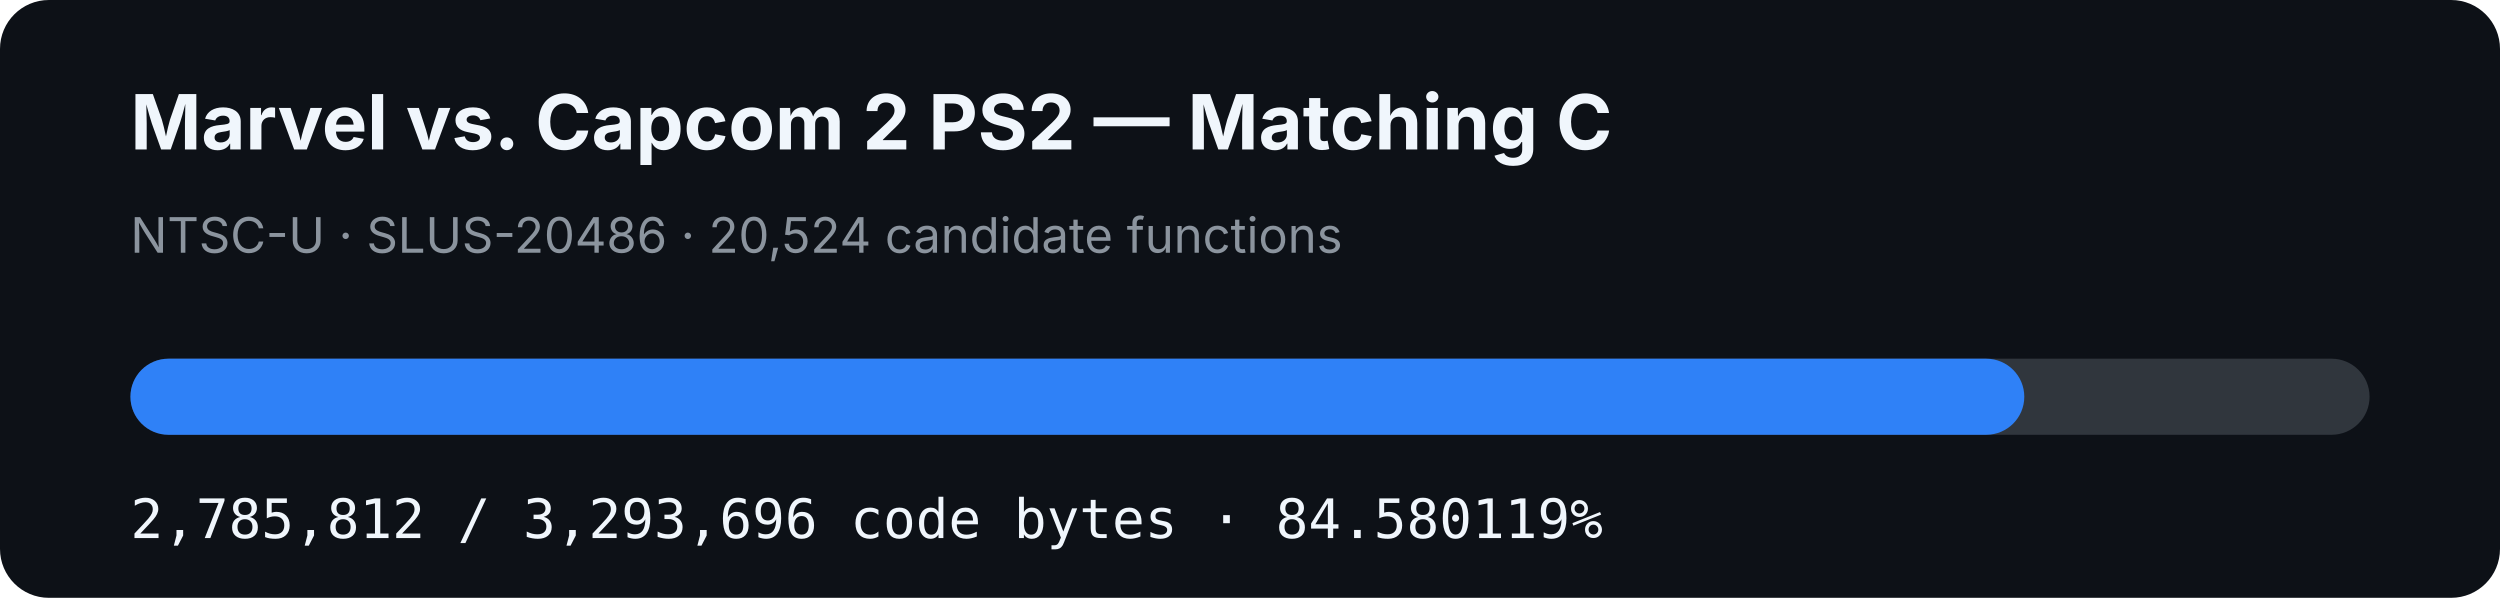
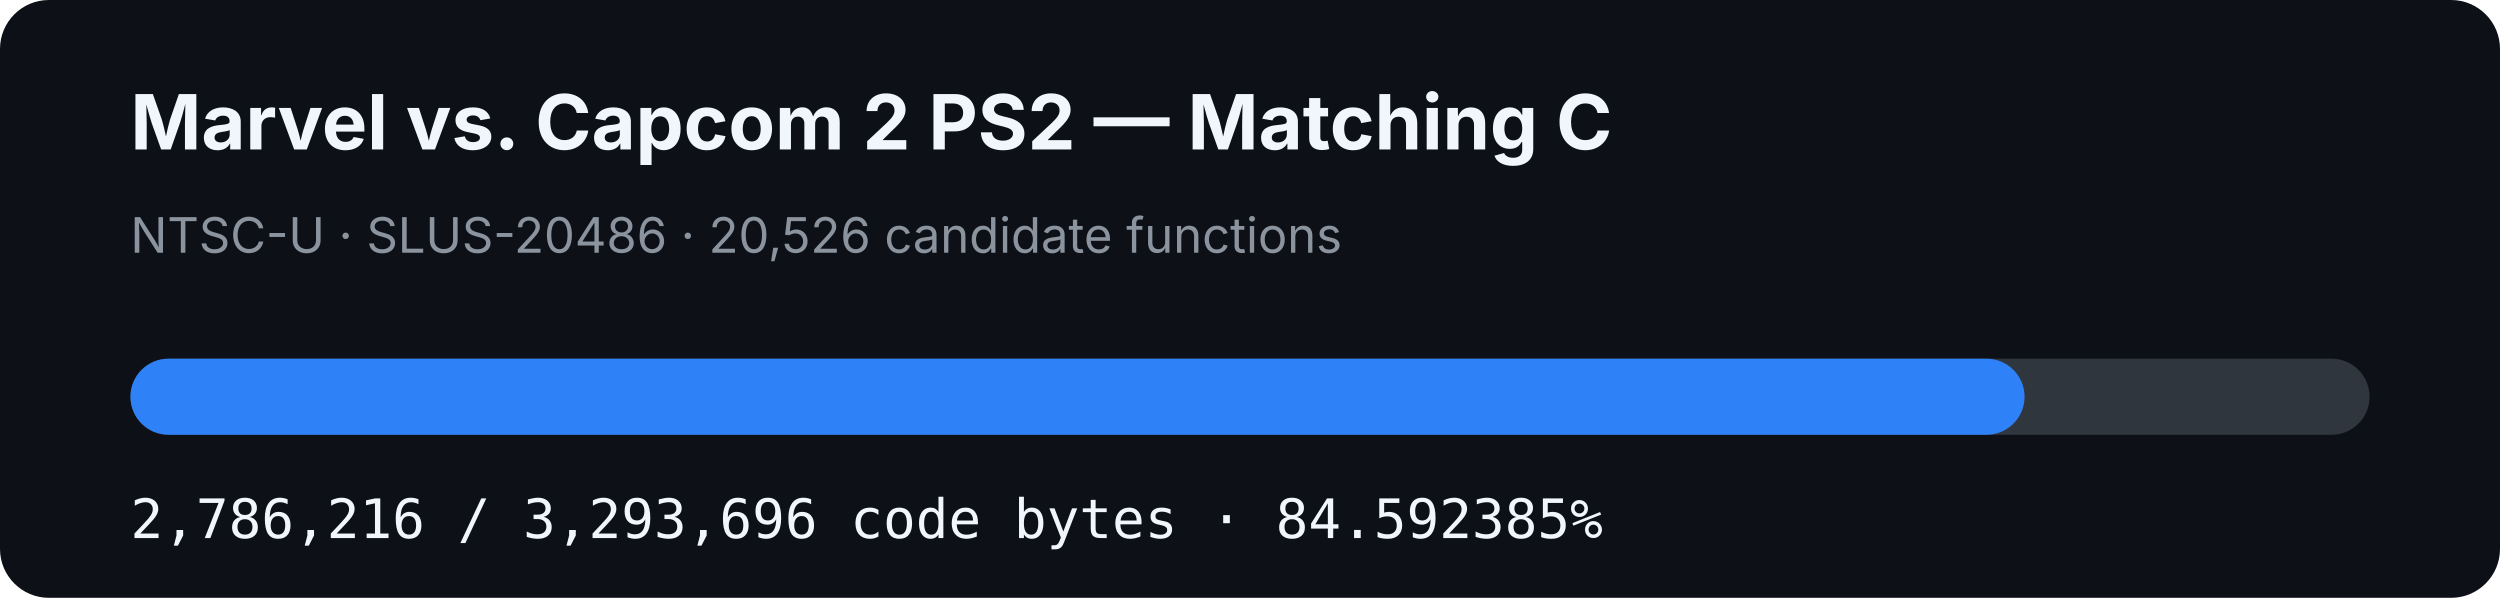
- <svg xmlns="http://www.w3.org/2000/svg" width="920" height="220" viewBox="0 0 920 220" role="img" aria-label="MVC2 PS2 matching C progress: 84.580119%">
+ <svg xmlns="http://www.w3.org/2000/svg" width="920" height="220" viewBox="0 0 920 220" role="img" aria-label="MVC2 PS2 matching C progress: 84.592385%">
  <rect width="920" height="220" rx="18" fill="#0d1117" />
  <text x="48" y="55" fill="#f0f6fc" font-family="-apple-system,BlinkMacSystemFont,Segoe UI,sans-serif" font-size="28" font-weight="700">Marvel vs. Capcom 2 PS2 — Matching C</text>
-   <text x="48" y="93" fill="#8b949e" font-family="-apple-system,BlinkMacSystemFont,Segoe UI,sans-serif" font-size="18">NTSC-U · SLUS-20486 · 20,524 candidate functions</text>
+   <text x="48" y="93" fill="#8b949e" font-family="-apple-system,BlinkMacSystemFont,Segoe UI,sans-serif" font-size="18">NTSC-U · SLUS-20486 · 20,526 candidate functions</text>
  <rect x="48" y="132" width="824" height="28" rx="14" fill="#30363d" />
-   <rect x="48" y="132" width="696.94" height="28" rx="14" fill="#2f81f7" />
-   <text x="48" y="198" fill="#f0f6fc" font-family="ui-monospace,SFMono-Regular,Menlo,monospace" font-size="20">2,785,812 / 3,293,696 code bytes · 84.580119%</text>
+   <rect x="48" y="132" width="697.041" height="28" rx="14" fill="#2f81f7" />
+   <text x="48" y="198" fill="#f0f6fc" font-family="ui-monospace,SFMono-Regular,Menlo,monospace" font-size="20">2,786,216 / 3,293,696 code bytes · 84.592385%</text>
</svg>
